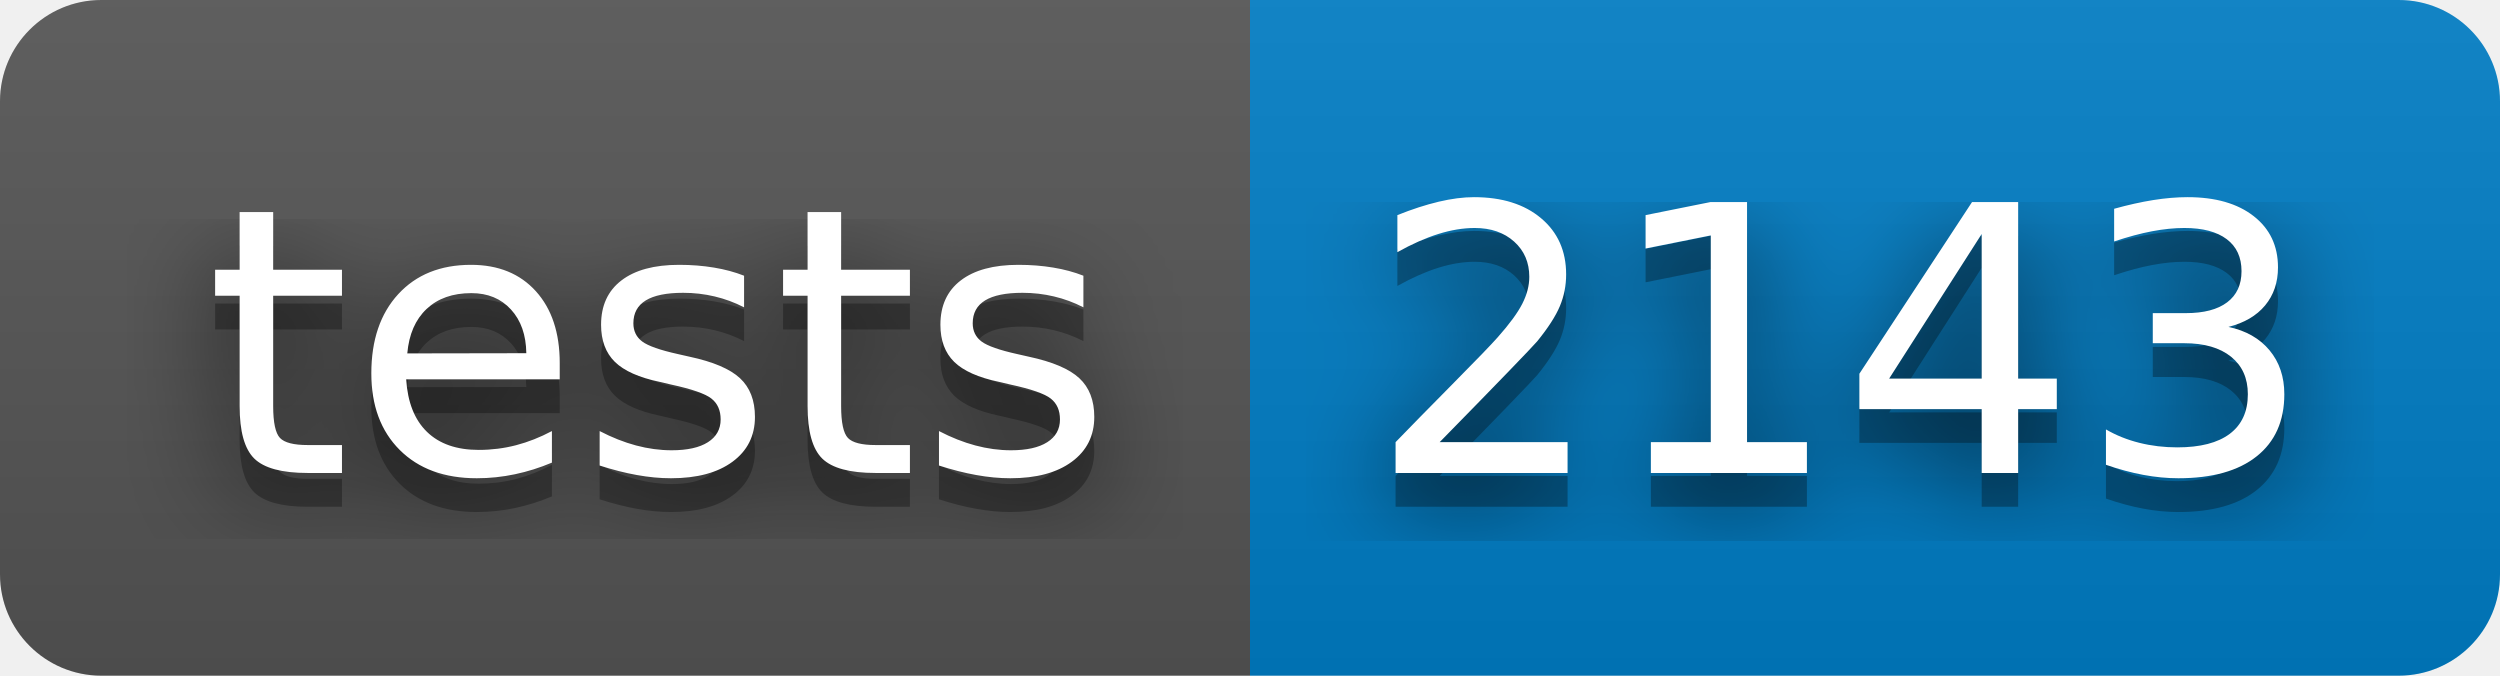
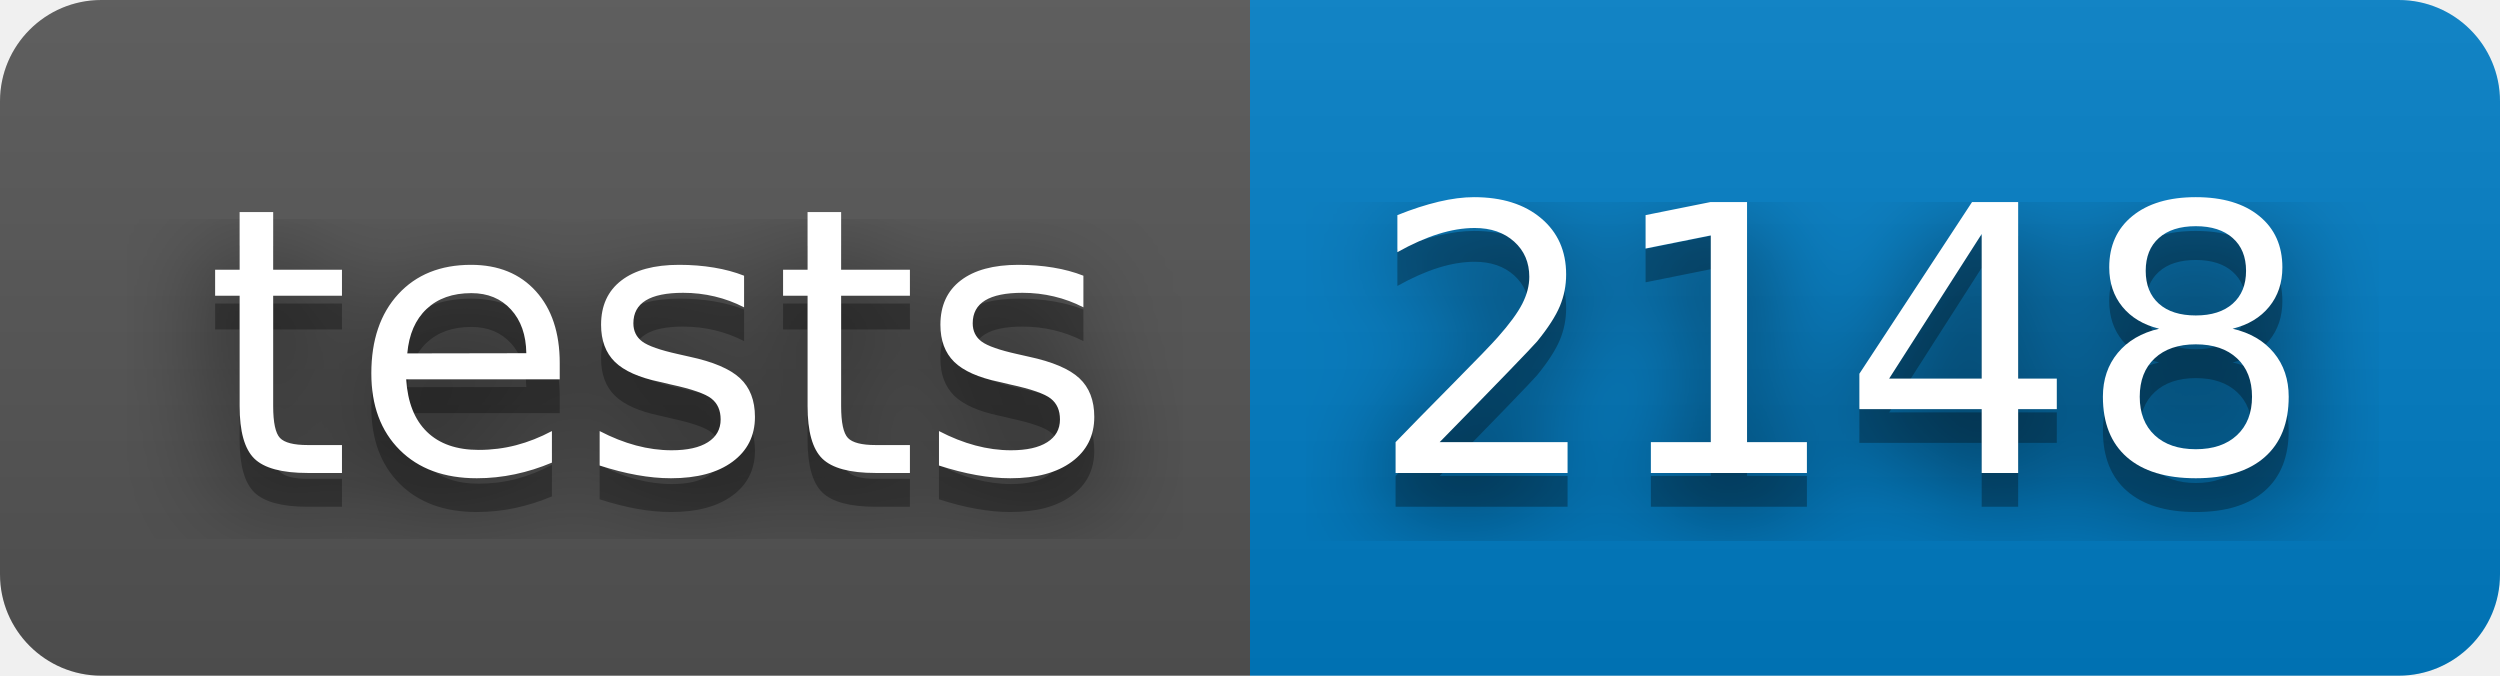
- <svg xmlns="http://www.w3.org/2000/svg" width="74" height="20" role="img" aria-label="tests: 2143">
+ <svg xmlns="http://www.w3.org/2000/svg" width="74" height="20" role="img" aria-label="tests: 2148">
  <filter id="blur">
    <feGaussianBlur stdDeviation="16" />
  </filter>
  <linearGradient id="s" x2="0" y2="100%">
    <stop offset="0" stop-color="#bbb" stop-opacity=".1" />
    <stop offset="1" stop-opacity=".1" />
  </linearGradient>
  <clipPath id="r">
    <rect width="74" height="20" rx="3" />
  </clipPath>
  <g clip-path="url(#r)">
    <rect width="37" height="20" fill="#555" />
    <rect x="37" width="37" height="20" fill="#007ec6" />
    <rect width="74" height="20" fill="url(#s)" />
  </g>
  <g fill="#fff" text-anchor="middle" font-family="Verdana,Geneva,DejaVu Sans,sans-serif" text-rendering="geometricPrecision" font-size="110">
    <g transform="scale(.1)">
      <g aria-hidden="true" fill="#010101">
        <text x="195" y="150" fill-opacity=".8" filter="url(#blur)" textLength="270">tests</text>
        <text x="195" y="150" fill-opacity=".3" textLength="270">tests</text>
      </g>
      <text x="195" y="140" textLength="270">tests</text>
    </g>
    <g transform="scale(.1)">
      <g aria-hidden="true" fill="#010101">
-         <text x="545" y="150" fill-opacity=".8" filter="url(#blur)" textLength="270">2143</text>
-         <text x="545" y="150" fill-opacity=".3" textLength="270">2143</text>
+         <text x="545" y="150" fill-opacity=".8" filter="url(#blur)" textLength="270">2148</text>
+         <text x="545" y="150" fill-opacity=".3" textLength="270">2148</text>
      </g>
-       <text x="545" y="140" textLength="270">2143</text>
+       <text x="545" y="140" textLength="270">2148</text>
    </g>
  </g>
</svg>
